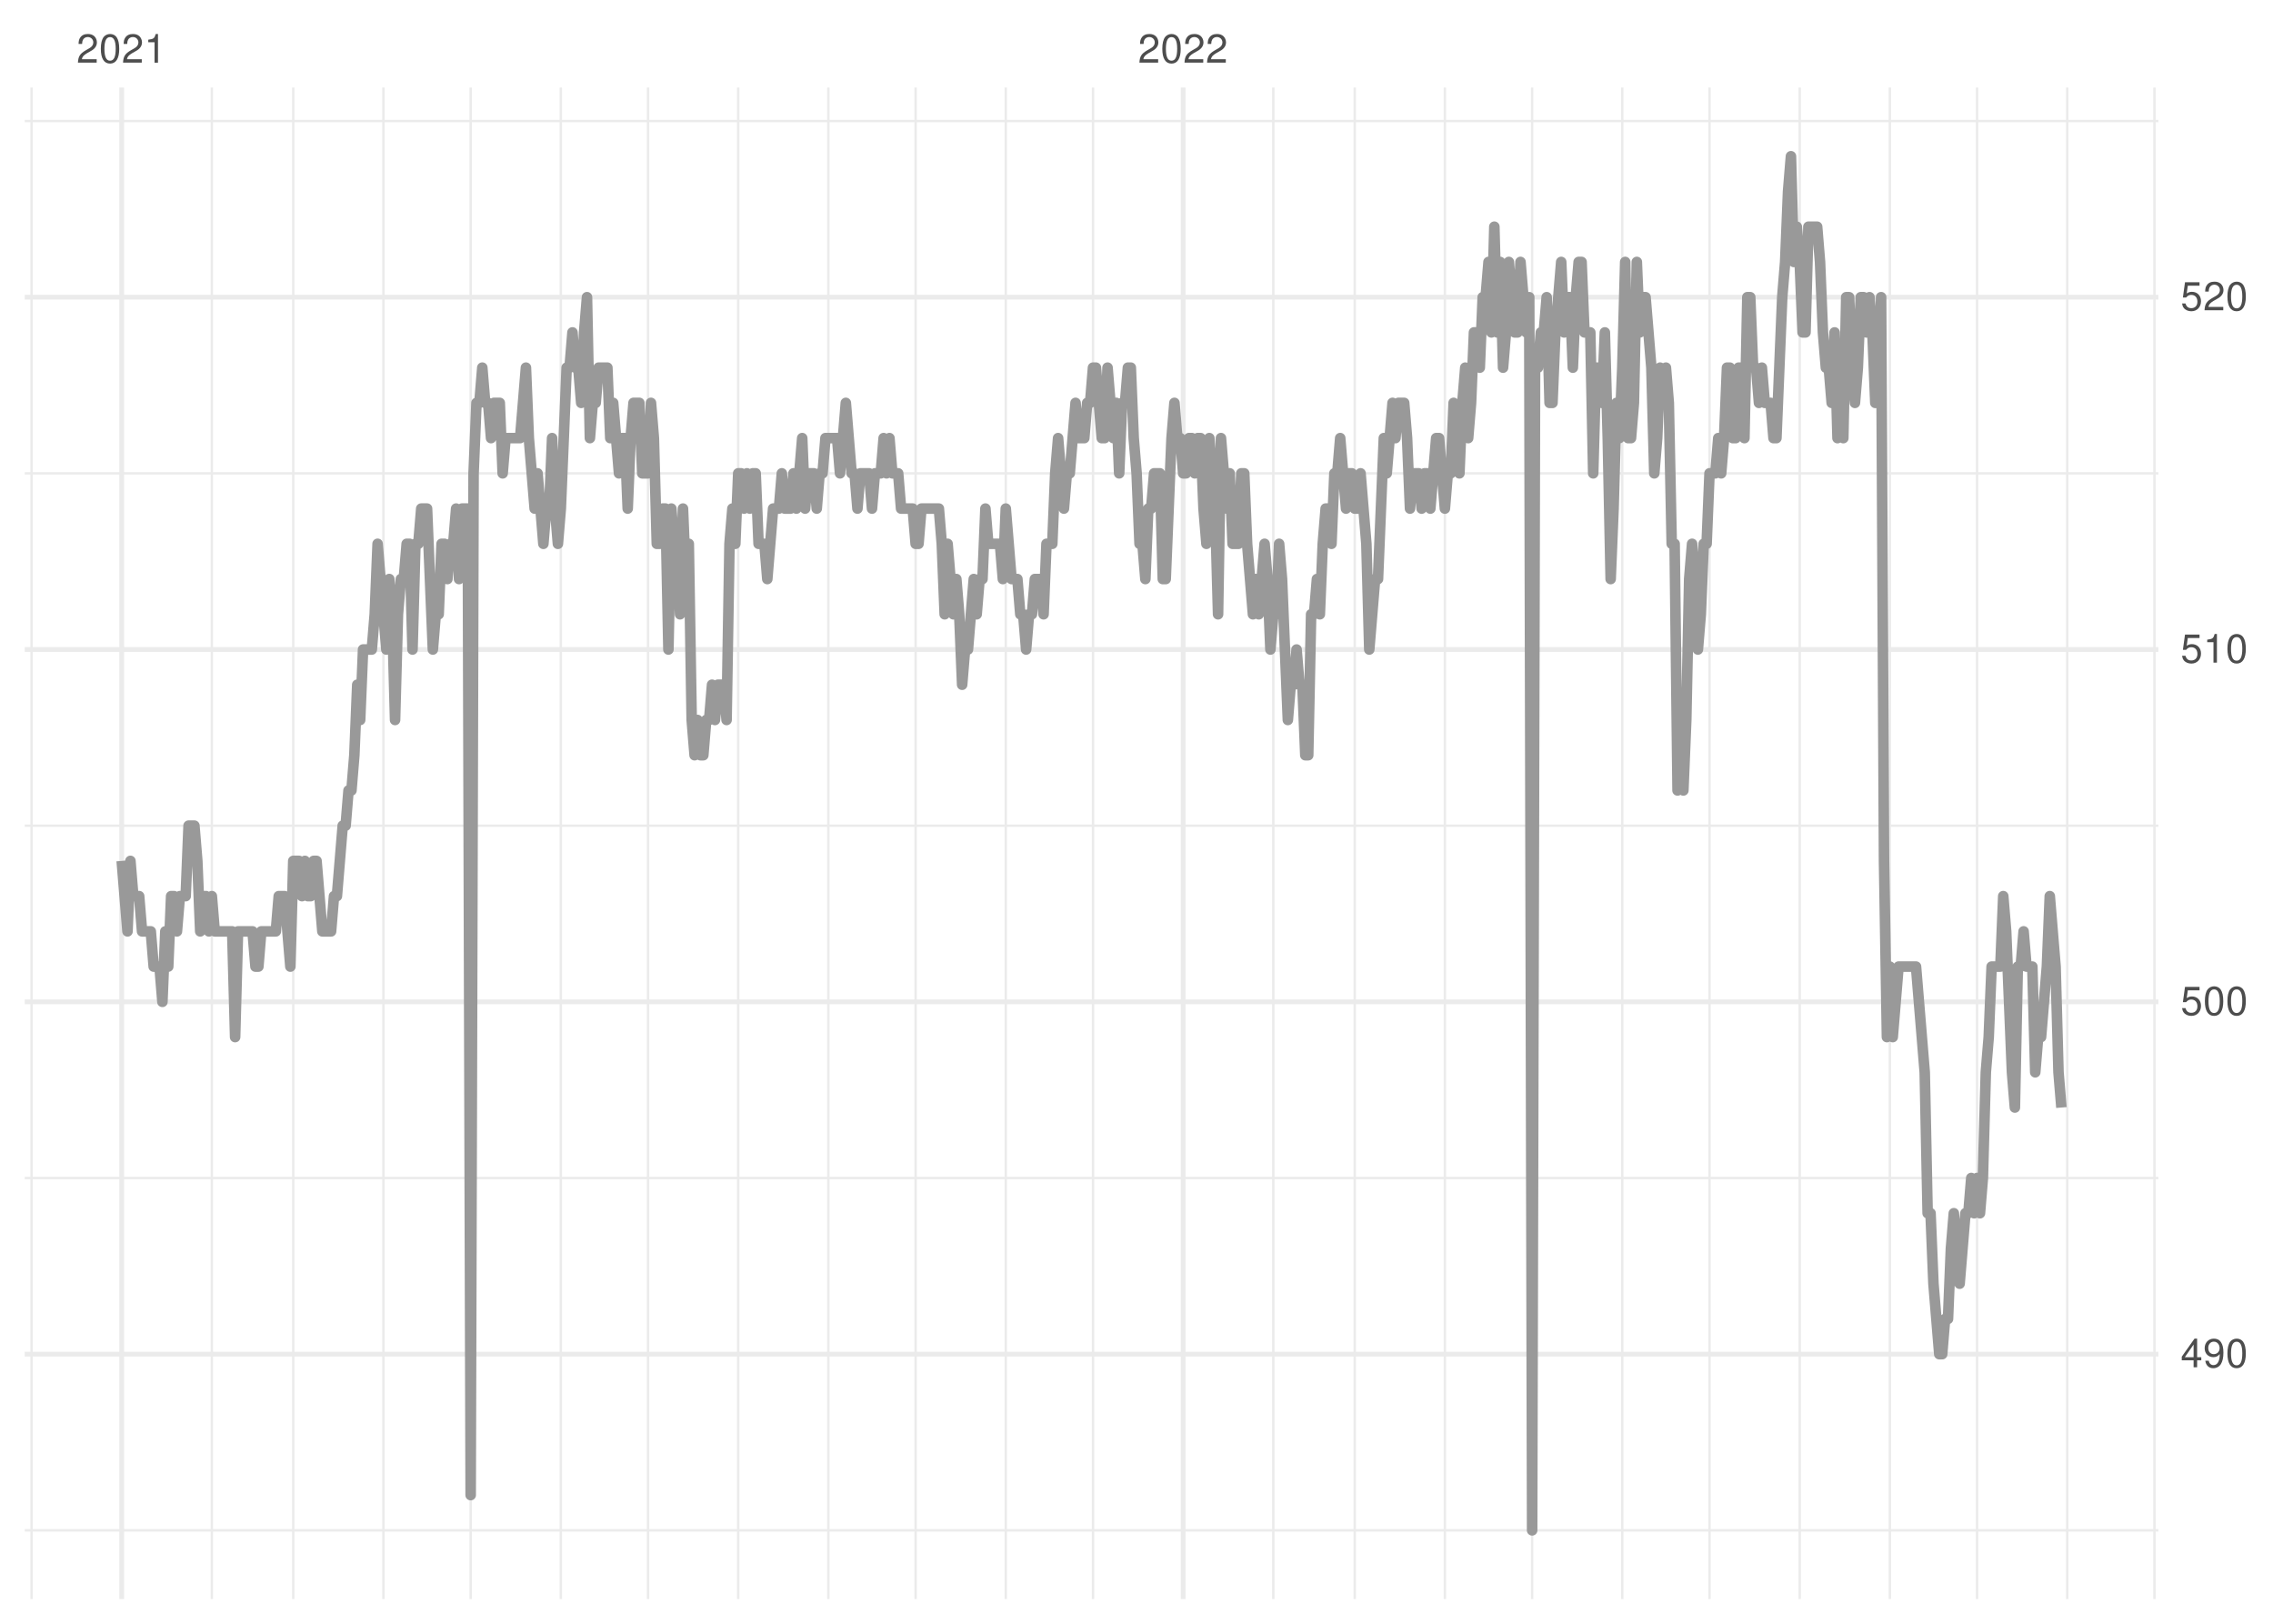
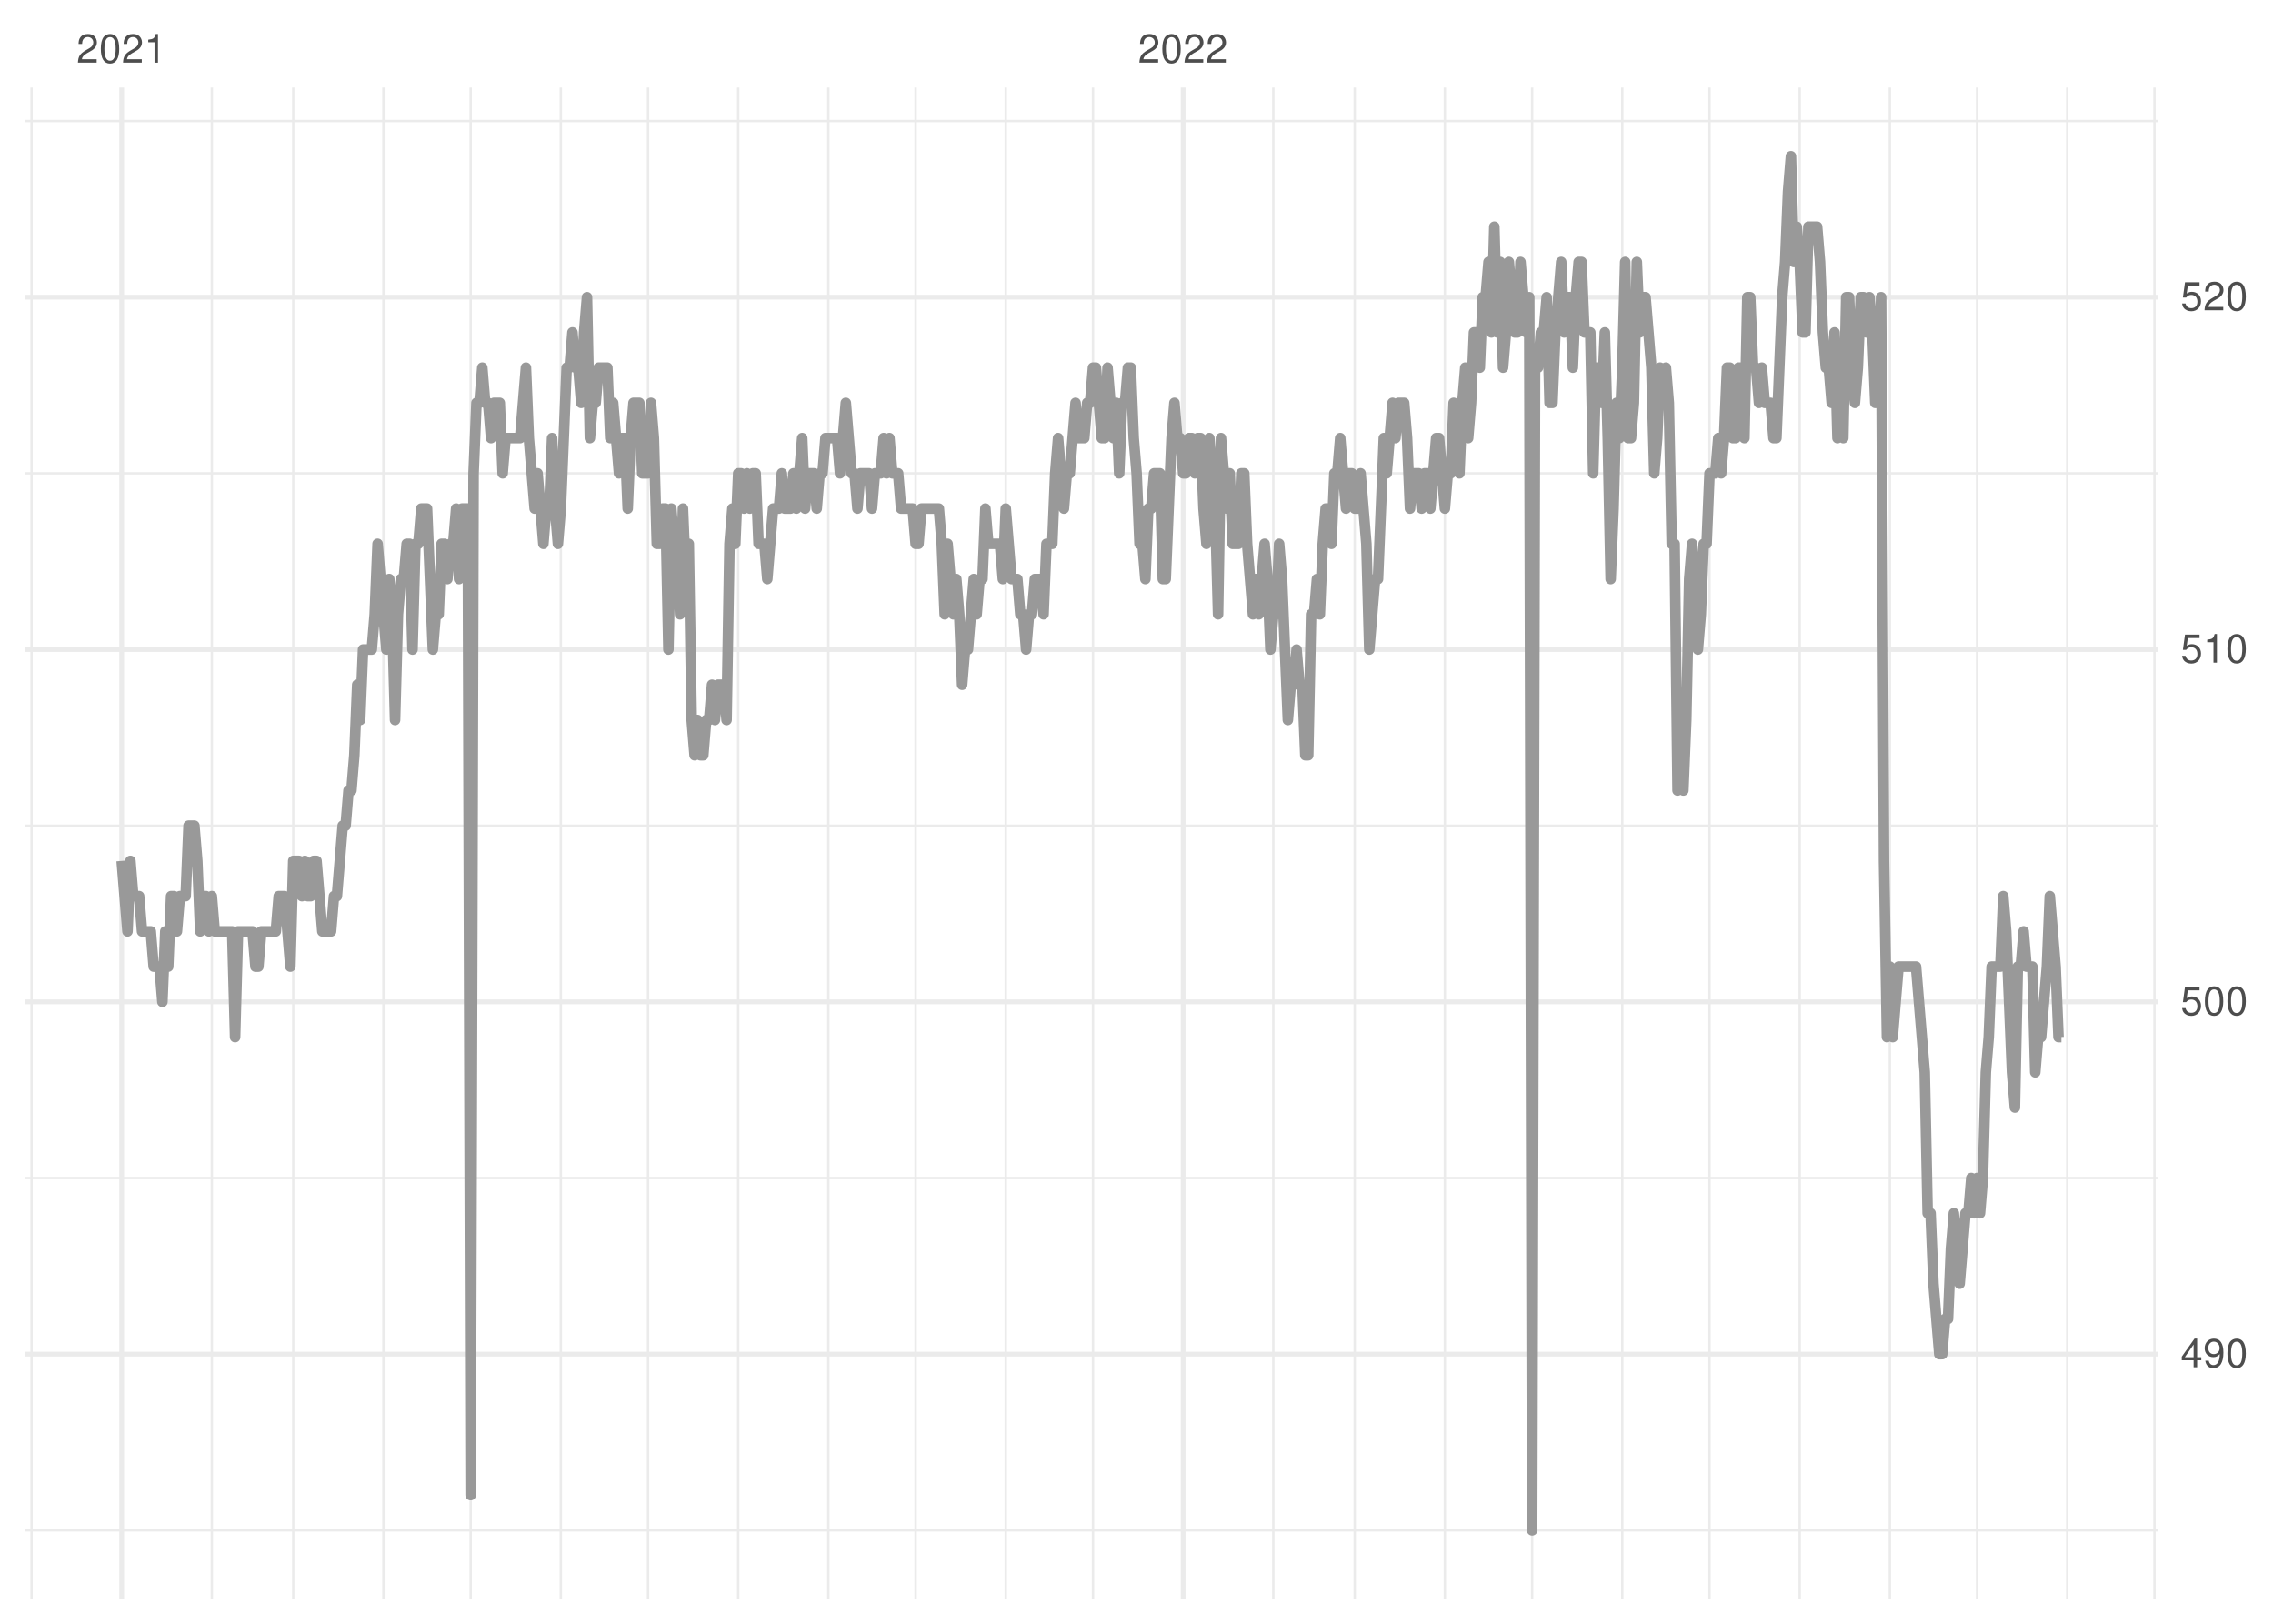
<svg xmlns="http://www.w3.org/2000/svg" xmlns:xlink="http://www.w3.org/1999/xlink" width="504pt" height="360pt" viewBox="0 0 504 360" version="1.1">
  <defs>
    <g>
      <symbol overflow="visible" id="glyph0-0">
        <path style="stroke:none;" d="" />
      </symbol>
      <symbol overflow="visible" id="glyph0-1">
        <path style="stroke:none;" d="M 4.453 -0.766 L 1.172 -0.766 C 1.25 -1.297 1.531 -1.625 2.297 -2.094 L 3.172 -2.594 C 4.047 -3.062 4.5 -3.719 4.5 -4.5 C 4.5 -5.031 4.281 -5.531 3.922 -5.875 C 3.547 -6.203 3.094 -6.359 2.5 -6.359 C 1.703 -6.359 1.125 -6.078 0.781 -5.531 C 0.547 -5.203 0.453 -4.797 0.438 -4.156 L 1.219 -4.156 C 1.234 -4.594 1.297 -4.844 1.406 -5.062 C 1.594 -5.438 2 -5.688 2.469 -5.688 C 3.172 -5.688 3.703 -5.172 3.703 -4.484 C 3.703 -3.969 3.406 -3.531 2.859 -3.219 L 2.047 -2.75 C 0.75 -2 0.375 -1.406 0.297 -0.016 L 4.453 -0.016 Z M 4.453 -0.766 " />
      </symbol>
      <symbol overflow="visible" id="glyph0-2">
        <path style="stroke:none;" d="M 2.422 -6.359 C 1.844 -6.359 1.312 -6.094 0.984 -5.672 C 0.578 -5.109 0.375 -4.25 0.375 -3.078 C 0.375 -0.938 1.078 0.203 2.422 0.203 C 3.734 0.203 4.453 -0.938 4.453 -3.031 C 4.453 -4.25 4.266 -5.078 3.859 -5.672 C 3.531 -6.109 3.016 -6.359 2.422 -6.359 Z M 2.422 -5.672 C 3.25 -5.672 3.672 -4.828 3.672 -3.094 C 3.672 -1.281 3.266 -0.438 2.406 -0.438 C 1.578 -0.438 1.172 -1.312 1.172 -3.062 C 1.172 -4.828 1.578 -5.672 2.422 -5.672 Z M 2.422 -5.672 " />
      </symbol>
      <symbol overflow="visible" id="glyph0-3">
        <path style="stroke:none;" d="M 2.281 -4.531 L 2.281 0 L 3.047 0 L 3.047 -6.359 L 2.547 -6.359 C 2.266 -5.391 2.094 -5.25 0.891 -5.094 L 0.891 -4.531 Z M 2.281 -4.531 " />
      </symbol>
      <symbol overflow="visible" id="glyph0-4">
        <path style="stroke:none;" d="M 2.875 -1.547 L 2.875 0 L 3.656 0 L 3.656 -1.547 L 4.578 -1.547 L 4.578 -2.234 L 3.656 -2.234 L 3.656 -6.359 L 3.078 -6.359 L 0.25 -2.359 L 0.25 -1.547 Z M 2.875 -2.234 L 0.922 -2.234 L 2.875 -5.047 Z M 2.875 -2.234 " />
      </symbol>
      <symbol overflow="visible" id="glyph0-5">
        <path style="stroke:none;" d="M 0.469 -1.453 C 0.609 -0.406 1.281 0.203 2.234 0.203 C 2.922 0.203 3.547 -0.125 3.922 -0.703 C 4.297 -1.328 4.484 -2.109 4.484 -3.25 C 4.484 -4.328 4.312 -5 3.953 -5.562 C 3.609 -6.094 3.062 -6.359 2.375 -6.359 C 1.188 -6.359 0.328 -5.469 0.328 -4.234 C 0.328 -3.062 1.125 -2.25 2.25 -2.25 C 2.844 -2.25 3.281 -2.453 3.672 -2.938 C 3.672 -1.359 3.172 -0.484 2.281 -0.484 C 1.734 -0.484 1.359 -0.828 1.234 -1.453 Z M 2.359 -5.688 C 3.094 -5.688 3.641 -5.078 3.641 -4.25 C 3.641 -3.469 3.109 -2.922 2.344 -2.922 C 1.594 -2.922 1.125 -3.453 1.125 -4.297 C 1.125 -5.109 1.641 -5.688 2.359 -5.688 Z M 2.359 -5.688 " />
      </symbol>
      <symbol overflow="visible" id="glyph0-6">
        <path style="stroke:none;" d="M 4.188 -6.234 L 0.969 -6.234 L 0.5 -2.844 L 1.219 -2.844 C 1.578 -3.266 1.875 -3.422 2.359 -3.422 C 3.203 -3.422 3.719 -2.844 3.719 -1.922 C 3.719 -1.031 3.203 -0.484 2.359 -0.484 C 1.688 -0.484 1.266 -0.828 1.078 -1.531 L 0.312 -1.531 C 0.406 -1.016 0.5 -0.781 0.688 -0.547 C 1.031 -0.078 1.672 0.203 2.375 0.203 C 3.641 0.203 4.516 -0.719 4.516 -2.031 C 4.516 -3.266 3.688 -4.109 2.5 -4.109 C 2.062 -4.109 1.703 -4 1.344 -3.734 L 1.594 -5.469 L 4.188 -5.469 Z M 4.188 -6.234 " />
      </symbol>
    </g>
    <clipPath id="clip1">
      <path d="M 5.48 339 L 478.59 339 L 478.59 340 L 5.48 340 Z M 5.48 339 " />
    </clipPath>
    <clipPath id="clip2">
      <path d="M 5.48 260 L 478.59 260 L 478.59 262 L 5.48 262 Z M 5.48 260 " />
    </clipPath>
    <clipPath id="clip3">
      <path d="M 5.48 182 L 478.59 182 L 478.59 184 L 5.48 184 Z M 5.48 182 " />
    </clipPath>
    <clipPath id="clip4">
      <path d="M 5.48 104 L 478.59 104 L 478.59 106 L 5.48 106 Z M 5.48 104 " />
    </clipPath>
    <clipPath id="clip5">
      <path d="M 5.48 26 L 478.59 26 L 478.59 28 L 5.48 28 Z M 5.48 26 " />
    </clipPath>
    <clipPath id="clip6">
      <path d="M 6 19.41 L 8 19.41 L 8 354.52 L 6 354.52 Z M 6 19.41 " />
    </clipPath>
    <clipPath id="clip7">
      <path d="M 46 19.41 L 48 19.41 L 48 354.52 L 46 354.52 Z M 46 19.41 " />
    </clipPath>
    <clipPath id="clip8">
      <path d="M 64 19.41 L 66 19.41 L 66 354.52 L 64 354.52 Z M 64 19.41 " />
    </clipPath>
    <clipPath id="clip9">
      <path d="M 84 19.41 L 86 19.41 L 86 354.52 L 84 354.52 Z M 84 19.41 " />
    </clipPath>
    <clipPath id="clip10">
      <path d="M 104 19.41 L 105 19.41 L 105 354.52 L 104 354.52 Z M 104 19.41 " />
    </clipPath>
    <clipPath id="clip11">
      <path d="M 124 19.41 L 125 19.41 L 125 354.52 L 124 354.52 Z M 124 19.41 " />
    </clipPath>
    <clipPath id="clip12">
      <path d="M 143 19.41 L 144 19.41 L 144 354.52 L 143 354.52 Z M 143 19.41 " />
    </clipPath>
    <clipPath id="clip13">
      <path d="M 163 19.41 L 164 19.41 L 164 354.52 L 163 354.52 Z M 163 19.41 " />
    </clipPath>
    <clipPath id="clip14">
      <path d="M 183 19.41 L 184 19.41 L 184 354.52 L 183 354.52 Z M 183 19.41 " />
    </clipPath>
    <clipPath id="clip15">
      <path d="M 202 19.41 L 204 19.41 L 204 354.52 L 202 354.52 Z M 202 19.41 " />
    </clipPath>
    <clipPath id="clip16">
      <path d="M 222 19.41 L 224 19.41 L 224 354.52 L 222 354.52 Z M 222 19.41 " />
    </clipPath>
    <clipPath id="clip17">
      <path d="M 242 19.41 L 243 19.41 L 243 354.52 L 242 354.52 Z M 242 19.41 " />
    </clipPath>
    <clipPath id="clip18">
      <path d="M 282 19.41 L 283 19.41 L 283 354.52 L 282 354.52 Z M 282 19.41 " />
    </clipPath>
    <clipPath id="clip19">
      <path d="M 300 19.41 L 301 19.41 L 301 354.52 L 300 354.52 Z M 300 19.41 " />
    </clipPath>
    <clipPath id="clip20">
      <path d="M 320 19.41 L 321 19.41 L 321 354.52 L 320 354.52 Z M 320 19.41 " />
    </clipPath>
    <clipPath id="clip21">
      <path d="M 339 19.41 L 340 19.41 L 340 354.52 L 339 354.52 Z M 339 19.41 " />
    </clipPath>
    <clipPath id="clip22">
      <path d="M 359 19.41 L 360 19.41 L 360 354.52 L 359 354.52 Z M 359 19.41 " />
    </clipPath>
    <clipPath id="clip23">
      <path d="M 378 19.41 L 380 19.41 L 380 354.52 L 378 354.52 Z M 378 19.41 " />
    </clipPath>
    <clipPath id="clip24">
      <path d="M 398 19.41 L 400 19.41 L 400 354.52 L 398 354.52 Z M 398 19.41 " />
    </clipPath>
    <clipPath id="clip25">
      <path d="M 418 19.41 L 420 19.41 L 420 354.52 L 418 354.52 Z M 418 19.41 " />
    </clipPath>
    <clipPath id="clip26">
      <path d="M 438 19.41 L 439 19.41 L 439 354.52 L 438 354.52 Z M 438 19.41 " />
    </clipPath>
    <clipPath id="clip27">
      <path d="M 458 19.41 L 459 19.41 L 459 354.52 L 458 354.52 Z M 458 19.41 " />
    </clipPath>
    <clipPath id="clip28">
      <path d="M 477 19.41 L 478 19.41 L 478 354.52 L 477 354.52 Z M 477 19.41 " />
    </clipPath>
    <clipPath id="clip29">
      <path d="M 5.48 299 L 478.59 299 L 478.59 301 L 5.48 301 Z M 5.48 299 " />
    </clipPath>
    <clipPath id="clip30">
      <path d="M 5.48 221 L 478.59 221 L 478.59 223 L 5.48 223 Z M 5.48 221 " />
    </clipPath>
    <clipPath id="clip31">
      <path d="M 5.48 143 L 478.59 143 L 478.59 145 L 5.48 145 Z M 5.48 143 " />
    </clipPath>
    <clipPath id="clip32">
      <path d="M 5.48 65 L 478.59 65 L 478.59 67 L 5.48 67 Z M 5.48 65 " />
    </clipPath>
    <clipPath id="clip33">
      <path d="M 26 19.41 L 28 19.41 L 28 354.52 L 26 354.52 Z M 26 19.41 " />
    </clipPath>
    <clipPath id="clip34">
      <path d="M 261 19.41 L 263 19.41 L 263 354.52 L 261 354.52 Z M 261 19.41 " />
    </clipPath>
  </defs>
  <g id="surface11">
    <rect x="0" y="0" width="504" height="360" style="fill:rgb(100%,100%,100%);fill-opacity:1;stroke:none;" />
    <g clip-path="url(#clip1)" clip-rule="nonzero">
      <path style="fill:none;stroke-width:0.533;stroke-linecap:butt;stroke-linejoin:round;stroke:rgb(92.157%,92.157%,92.157%);stroke-opacity:1;stroke-miterlimit:10;" d="M 5.48 339.289 L 478.59 339.289 " />
    </g>
    <g clip-path="url(#clip2)" clip-rule="nonzero">
      <path style="fill:none;stroke-width:0.533;stroke-linecap:butt;stroke-linejoin:round;stroke:rgb(92.157%,92.157%,92.157%);stroke-opacity:1;stroke-miterlimit:10;" d="M 5.48 261.176 L 478.59 261.176 " />
    </g>
    <g clip-path="url(#clip3)" clip-rule="nonzero">
      <path style="fill:none;stroke-width:0.533;stroke-linecap:butt;stroke-linejoin:round;stroke:rgb(92.157%,92.157%,92.157%);stroke-opacity:1;stroke-miterlimit:10;" d="M 5.48 183.059 L 478.59 183.059 " />
    </g>
    <g clip-path="url(#clip4)" clip-rule="nonzero">
      <path style="fill:none;stroke-width:0.533;stroke-linecap:butt;stroke-linejoin:round;stroke:rgb(92.157%,92.157%,92.157%);stroke-opacity:1;stroke-miterlimit:10;" d="M 5.48 104.945 L 478.59 104.945 " />
    </g>
    <g clip-path="url(#clip5)" clip-rule="nonzero">
      <path style="fill:none;stroke-width:0.533;stroke-linecap:butt;stroke-linejoin:round;stroke:rgb(92.157%,92.157%,92.157%);stroke-opacity:1;stroke-miterlimit:10;" d="M 5.48 26.832 L 478.59 26.832 " />
    </g>
    <g clip-path="url(#clip6)" clip-rule="nonzero">
      <path style="fill:none;stroke-width:0.533;stroke-linecap:butt;stroke-linejoin:round;stroke:rgb(92.157%,92.157%,92.157%);stroke-opacity:1;stroke-miterlimit:10;" d="M 6.996 354.52 L 6.996 19.41 " />
    </g>
    <g clip-path="url(#clip7)" clip-rule="nonzero">
      <path style="fill:none;stroke-width:0.533;stroke-linecap:butt;stroke-linejoin:round;stroke:rgb(92.157%,92.157%,92.157%);stroke-opacity:1;stroke-miterlimit:10;" d="M 46.973 354.52 L 46.973 19.41 " />
    </g>
    <g clip-path="url(#clip8)" clip-rule="nonzero">
      <path style="fill:none;stroke-width:0.533;stroke-linecap:butt;stroke-linejoin:round;stroke:rgb(92.157%,92.157%,92.157%);stroke-opacity:1;stroke-miterlimit:10;" d="M 65.027 354.52 L 65.027 19.41 " />
    </g>
    <g clip-path="url(#clip9)" clip-rule="nonzero">
      <path style="fill:none;stroke-width:0.533;stroke-linecap:butt;stroke-linejoin:round;stroke:rgb(92.157%,92.157%,92.157%);stroke-opacity:1;stroke-miterlimit:10;" d="M 85.02 354.52 L 85.02 19.41 " />
    </g>
    <g clip-path="url(#clip10)" clip-rule="nonzero">
      <path style="fill:none;stroke-width:0.533;stroke-linecap:butt;stroke-linejoin:round;stroke:rgb(92.157%,92.157%,92.157%);stroke-opacity:1;stroke-miterlimit:10;" d="M 104.363 354.52 L 104.363 19.41 " />
    </g>
    <g clip-path="url(#clip11)" clip-rule="nonzero">
      <path style="fill:none;stroke-width:0.533;stroke-linecap:butt;stroke-linejoin:round;stroke:rgb(92.157%,92.157%,92.157%);stroke-opacity:1;stroke-miterlimit:10;" d="M 124.352 354.52 L 124.352 19.41 " />
    </g>
    <g clip-path="url(#clip12)" clip-rule="nonzero">
      <path style="fill:none;stroke-width:0.533;stroke-linecap:butt;stroke-linejoin:round;stroke:rgb(92.157%,92.157%,92.157%);stroke-opacity:1;stroke-miterlimit:10;" d="M 143.699 354.52 L 143.699 19.41 " />
    </g>
    <g clip-path="url(#clip13)" clip-rule="nonzero">
      <path style="fill:none;stroke-width:0.533;stroke-linecap:butt;stroke-linejoin:round;stroke:rgb(92.157%,92.157%,92.157%);stroke-opacity:1;stroke-miterlimit:10;" d="M 163.688 354.52 L 163.688 19.41 " />
    </g>
    <g clip-path="url(#clip14)" clip-rule="nonzero">
      <path style="fill:none;stroke-width:0.533;stroke-linecap:butt;stroke-linejoin:round;stroke:rgb(92.157%,92.157%,92.157%);stroke-opacity:1;stroke-miterlimit:10;" d="M 183.676 354.52 L 183.676 19.41 " />
    </g>
    <g clip-path="url(#clip15)" clip-rule="nonzero">
      <path style="fill:none;stroke-width:0.533;stroke-linecap:butt;stroke-linejoin:round;stroke:rgb(92.157%,92.157%,92.157%);stroke-opacity:1;stroke-miterlimit:10;" d="M 203.023 354.52 L 203.023 19.41 " />
    </g>
    <g clip-path="url(#clip16)" clip-rule="nonzero">
      <path style="fill:none;stroke-width:0.533;stroke-linecap:butt;stroke-linejoin:round;stroke:rgb(92.157%,92.157%,92.157%);stroke-opacity:1;stroke-miterlimit:10;" d="M 223.012 354.52 L 223.012 19.41 " />
    </g>
    <g clip-path="url(#clip17)" clip-rule="nonzero">
      <path style="fill:none;stroke-width:0.533;stroke-linecap:butt;stroke-linejoin:round;stroke:rgb(92.157%,92.157%,92.157%);stroke-opacity:1;stroke-miterlimit:10;" d="M 242.355 354.52 L 242.355 19.41 " />
    </g>
    <g clip-path="url(#clip18)" clip-rule="nonzero">
      <path style="fill:none;stroke-width:0.533;stroke-linecap:butt;stroke-linejoin:round;stroke:rgb(92.157%,92.157%,92.157%);stroke-opacity:1;stroke-miterlimit:10;" d="M 282.336 354.52 L 282.336 19.41 " />
    </g>
    <g clip-path="url(#clip19)" clip-rule="nonzero">
      <path style="fill:none;stroke-width:0.533;stroke-linecap:butt;stroke-linejoin:round;stroke:rgb(92.157%,92.157%,92.157%);stroke-opacity:1;stroke-miterlimit:10;" d="M 300.391 354.52 L 300.391 19.41 " />
    </g>
    <g clip-path="url(#clip20)" clip-rule="nonzero">
      <path style="fill:none;stroke-width:0.533;stroke-linecap:butt;stroke-linejoin:round;stroke:rgb(92.157%,92.157%,92.157%);stroke-opacity:1;stroke-miterlimit:10;" d="M 320.379 354.52 L 320.379 19.41 " />
    </g>
    <g clip-path="url(#clip21)" clip-rule="nonzero">
      <path style="fill:none;stroke-width:0.533;stroke-linecap:butt;stroke-linejoin:round;stroke:rgb(92.157%,92.157%,92.157%);stroke-opacity:1;stroke-miterlimit:10;" d="M 339.727 354.52 L 339.727 19.41 " />
    </g>
    <g clip-path="url(#clip22)" clip-rule="nonzero">
      <path style="fill:none;stroke-width:0.533;stroke-linecap:butt;stroke-linejoin:round;stroke:rgb(92.157%,92.157%,92.157%);stroke-opacity:1;stroke-miterlimit:10;" d="M 359.715 354.52 L 359.715 19.41 " />
    </g>
    <g clip-path="url(#clip23)" clip-rule="nonzero">
      <path style="fill:none;stroke-width:0.533;stroke-linecap:butt;stroke-linejoin:round;stroke:rgb(92.157%,92.157%,92.157%);stroke-opacity:1;stroke-miterlimit:10;" d="M 379.059 354.52 L 379.059 19.41 " />
    </g>
    <g clip-path="url(#clip24)" clip-rule="nonzero">
      <path style="fill:none;stroke-width:0.533;stroke-linecap:butt;stroke-linejoin:round;stroke:rgb(92.157%,92.157%,92.157%);stroke-opacity:1;stroke-miterlimit:10;" d="M 399.051 354.52 L 399.051 19.41 " />
    </g>
    <g clip-path="url(#clip25)" clip-rule="nonzero">
      <path style="fill:none;stroke-width:0.533;stroke-linecap:butt;stroke-linejoin:round;stroke:rgb(92.157%,92.157%,92.157%);stroke-opacity:1;stroke-miterlimit:10;" d="M 419.039 354.52 L 419.039 19.41 " />
    </g>
    <g clip-path="url(#clip26)" clip-rule="nonzero">
      <path style="fill:none;stroke-width:0.533;stroke-linecap:butt;stroke-linejoin:round;stroke:rgb(92.157%,92.157%,92.157%);stroke-opacity:1;stroke-miterlimit:10;" d="M 438.383 354.52 L 438.383 19.41 " />
    </g>
    <g clip-path="url(#clip27)" clip-rule="nonzero">
      <path style="fill:none;stroke-width:0.533;stroke-linecap:butt;stroke-linejoin:round;stroke:rgb(92.157%,92.157%,92.157%);stroke-opacity:1;stroke-miterlimit:10;" d="M 458.375 354.52 L 458.375 19.41 " />
    </g>
    <g clip-path="url(#clip28)" clip-rule="nonzero">
      <path style="fill:none;stroke-width:0.533;stroke-linecap:butt;stroke-linejoin:round;stroke:rgb(92.157%,92.157%,92.157%);stroke-opacity:1;stroke-miterlimit:10;" d="M 477.719 354.52 L 477.719 19.41 " />
    </g>
    <g clip-path="url(#clip29)" clip-rule="nonzero">
      <path style="fill:none;stroke-width:1.067;stroke-linecap:butt;stroke-linejoin:round;stroke:rgb(92.157%,92.157%,92.157%);stroke-opacity:1;stroke-miterlimit:10;" d="M 5.48 300.23 L 478.59 300.23 " />
    </g>
    <g clip-path="url(#clip30)" clip-rule="nonzero">
      <path style="fill:none;stroke-width:1.067;stroke-linecap:butt;stroke-linejoin:round;stroke:rgb(92.157%,92.157%,92.157%);stroke-opacity:1;stroke-miterlimit:10;" d="M 5.48 222.117 L 478.59 222.117 " />
    </g>
    <g clip-path="url(#clip31)" clip-rule="nonzero">
      <path style="fill:none;stroke-width:1.067;stroke-linecap:butt;stroke-linejoin:round;stroke:rgb(92.157%,92.157%,92.157%);stroke-opacity:1;stroke-miterlimit:10;" d="M 5.48 144.004 L 478.59 144.004 " />
    </g>
    <g clip-path="url(#clip32)" clip-rule="nonzero">
      <path style="fill:none;stroke-width:1.067;stroke-linecap:butt;stroke-linejoin:round;stroke:rgb(92.157%,92.157%,92.157%);stroke-opacity:1;stroke-miterlimit:10;" d="M 5.48 65.891 L 478.59 65.891 " />
    </g>
    <g clip-path="url(#clip33)" clip-rule="nonzero">
      <path style="fill:none;stroke-width:1.067;stroke-linecap:butt;stroke-linejoin:round;stroke:rgb(92.157%,92.157%,92.157%);stroke-opacity:1;stroke-miterlimit:10;" d="M 26.984 354.52 L 26.984 19.41 " />
    </g>
    <g clip-path="url(#clip34)" clip-rule="nonzero">
      <path style="fill:none;stroke-width:1.067;stroke-linecap:butt;stroke-linejoin:round;stroke:rgb(92.157%,92.157%,92.157%);stroke-opacity:1;stroke-miterlimit:10;" d="M 262.348 354.52 L 262.348 19.41 " />
    </g>
-     <path style="fill:none;stroke-width:2.347;stroke-linecap:butt;stroke-linejoin:round;stroke:rgb(60%,60%,60%);stroke-opacity:1;stroke-miterlimit:10;" d="M 26.984 190.871 L 28.273 206.496 L 28.918 190.871 L 29.562 198.684 L 30.852 198.684 L 31.5 206.496 L 33.434 206.496 L 34.078 214.305 L 35.367 214.305 L 36.012 222.117 L 36.656 206.496 L 37.301 214.305 L 37.945 198.684 L 38.59 198.684 L 39.234 206.496 L 39.883 198.684 L 41.172 198.684 L 41.816 183.059 L 43.105 183.059 L 43.75 190.871 L 44.395 206.496 L 45.039 198.684 L 45.684 198.684 L 46.328 206.496 L 46.973 198.684 L 47.617 206.496 L 51.488 206.496 L 52.133 229.93 L 52.777 206.496 L 56 206.496 L 56.645 214.305 L 57.293 214.305 L 57.938 206.496 L 61.16 206.496 L 61.805 198.684 L 63.094 198.684 L 63.738 206.496 L 64.383 214.305 L 65.027 190.871 L 66.32 190.871 L 66.965 198.684 L 67.609 190.871 L 68.254 198.684 L 68.898 198.684 L 69.543 190.871 L 70.188 190.871 L 71.477 206.496 L 73.41 206.496 L 74.059 198.684 L 74.703 198.684 L 75.992 183.059 L 76.637 183.059 L 77.281 175.25 L 77.926 175.25 L 78.57 167.438 L 79.215 151.812 L 79.859 159.625 L 80.504 144.004 L 82.441 144.004 L 83.086 136.191 L 83.73 120.57 L 84.375 128.379 L 85.664 144.004 L 86.309 128.379 L 86.953 136.191 L 87.598 159.625 L 88.242 136.191 L 88.887 128.379 L 89.531 128.379 L 90.176 120.57 L 90.824 120.57 L 91.469 144.004 L 92.113 120.57 L 92.758 120.57 L 93.402 112.758 L 94.691 112.758 L 95.336 128.379 L 95.98 144.004 L 96.625 136.191 L 97.27 136.191 L 97.914 120.57 L 98.559 120.57 L 99.203 128.379 L 99.852 120.57 L 100.496 120.57 L 101.141 112.758 L 101.785 128.379 L 102.43 112.758 L 103.719 112.758 L 104.363 331.477 L 105.008 104.945 L 105.652 89.324 L 106.297 89.324 L 106.941 81.512 L 107.586 89.324 L 108.234 89.324 L 108.879 97.133 L 109.523 89.324 L 110.812 89.324 L 111.457 104.945 L 112.102 97.133 L 115.324 97.133 L 115.969 89.324 L 116.617 81.512 L 117.262 97.133 L 118.551 112.758 L 119.195 104.945 L 120.484 120.57 L 121.129 112.758 L 121.773 112.758 L 122.418 97.133 L 123.062 112.758 L 123.707 120.57 L 124.352 112.758 L 125 97.133 L 125.645 81.512 L 126.289 81.512 L 126.934 73.699 L 127.578 81.512 L 128.223 81.512 L 128.867 89.324 L 129.512 73.699 L 130.156 65.891 L 130.801 97.133 L 131.445 89.324 L 132.09 89.324 L 132.734 81.512 L 134.672 81.512 L 135.316 97.133 L 135.961 89.324 L 136.605 97.133 L 137.25 104.945 L 137.895 97.133 L 138.539 97.133 L 139.184 112.758 L 139.828 97.133 L 140.473 89.324 L 141.762 89.324 L 142.41 104.945 L 143.699 104.945 L 144.344 89.324 L 144.988 97.133 L 145.633 120.57 L 146.277 120.57 L 146.922 112.758 L 147.566 112.758 L 148.211 144.004 L 148.855 112.758 L 149.5 120.57 L 150.145 120.57 L 150.793 136.191 L 151.438 112.758 L 152.082 128.379 L 152.727 120.57 L 153.371 159.625 L 154.016 167.438 L 154.66 159.625 L 155.305 167.438 L 155.949 167.438 L 156.594 159.625 L 157.238 159.625 L 157.883 151.812 L 158.527 159.625 L 159.176 151.812 L 160.465 151.812 L 161.109 159.625 L 161.754 120.57 L 162.398 112.758 L 163.043 120.57 L 163.688 104.945 L 164.332 104.945 L 164.977 112.758 L 165.621 104.945 L 166.266 112.758 L 166.91 104.945 L 167.559 104.945 L 168.203 120.57 L 169.492 120.57 L 170.137 128.379 L 170.781 120.57 L 171.426 112.758 L 172.715 112.758 L 173.359 104.945 L 174.004 112.758 L 175.293 112.758 L 175.941 104.945 L 176.586 112.758 L 177.875 97.133 L 178.52 112.758 L 179.164 104.945 L 180.453 104.945 L 181.098 112.758 L 181.742 104.945 L 182.387 104.945 L 183.031 97.133 L 185.613 97.133 L 186.258 104.945 L 186.902 97.133 L 187.547 89.324 L 188.191 97.133 L 188.836 104.945 L 189.48 104.945 L 190.125 112.758 L 190.77 104.945 L 192.703 104.945 L 193.352 112.758 L 193.996 104.945 L 195.285 104.945 L 195.93 97.133 L 196.574 104.945 L 197.219 97.133 L 197.863 104.945 L 199.152 104.945 L 199.797 112.758 L 202.379 112.758 L 203.023 120.57 L 203.668 120.57 L 204.312 112.758 L 208.18 112.758 L 208.824 120.57 L 209.469 136.191 L 210.117 120.57 L 210.762 128.379 L 211.406 136.191 L 212.051 128.379 L 212.695 136.191 L 213.34 151.812 L 213.984 144.004 L 214.629 144.004 L 215.918 128.379 L 216.562 136.191 L 217.207 128.379 L 217.852 128.379 L 218.5 112.758 L 219.145 120.57 L 221.723 120.57 L 222.367 128.379 L 223.012 112.758 L 223.656 120.57 L 224.301 128.379 L 225.59 128.379 L 226.234 136.191 L 226.879 136.191 L 227.527 144.004 L 228.172 136.191 L 228.816 136.191 L 229.461 128.379 L 230.75 128.379 L 231.395 136.191 L 232.039 120.57 L 233.328 120.57 L 233.973 104.945 L 234.617 97.133 L 235.262 104.945 L 235.91 112.758 L 236.555 104.945 L 237.199 104.945 L 237.844 97.133 L 238.488 89.324 L 239.133 97.133 L 240.422 97.133 L 241.066 89.324 L 241.711 89.324 L 242.355 81.512 L 243 81.512 L 243.645 89.324 L 244.293 97.133 L 244.938 97.133 L 245.582 81.512 L 246.227 89.324 L 246.871 97.133 L 247.516 89.324 L 248.16 104.945 L 248.805 89.324 L 249.449 89.324 L 250.094 81.512 L 250.738 81.512 L 251.383 97.133 L 252.027 104.945 L 252.676 120.57 L 253.32 120.57 L 253.965 128.379 L 254.609 112.758 L 255.254 112.758 L 255.898 104.945 L 257.188 104.945 L 257.832 128.379 L 258.477 128.379 L 259.121 112.758 L 259.766 97.133 L 260.41 89.324 L 261.059 97.133 L 261.703 97.133 L 262.348 104.945 L 262.992 104.945 L 263.637 97.133 L 264.281 97.133 L 264.926 104.945 L 265.57 97.133 L 266.215 97.133 L 266.859 112.758 L 267.504 120.57 L 268.148 97.133 L 269.438 112.758 L 270.086 136.191 L 270.73 97.133 L 272.02 112.758 L 272.664 104.945 L 273.309 120.57 L 274.598 120.57 L 275.242 104.945 L 275.887 104.945 L 276.531 120.57 L 277.176 128.379 L 277.82 136.191 L 278.469 128.379 L 279.113 136.191 L 279.758 128.379 L 280.402 120.57 L 281.047 128.379 L 281.691 144.004 L 282.336 136.191 L 282.98 136.191 L 283.625 120.57 L 284.27 128.379 L 284.914 144.004 L 285.559 159.625 L 286.203 151.812 L 286.852 151.812 L 287.496 144.004 L 288.141 151.812 L 288.785 151.812 L 289.43 167.438 L 290.074 167.438 L 290.719 136.191 L 291.363 136.191 L 292.008 128.379 L 292.652 136.191 L 293.297 120.57 L 293.941 112.758 L 294.586 112.758 L 295.234 120.57 L 295.879 104.945 L 296.523 104.945 L 297.168 97.133 L 298.457 112.758 L 299.102 104.945 L 299.746 104.945 L 300.391 112.758 L 301.035 112.758 L 301.68 104.945 L 302.969 120.57 L 303.613 144.004 L 304.262 136.191 L 304.906 128.379 L 305.551 128.379 L 306.195 112.758 L 306.84 97.133 L 307.484 104.945 L 308.129 97.133 L 308.773 89.324 L 309.418 97.133 L 310.062 89.324 L 311.352 89.324 L 311.996 97.133 L 312.645 112.758 L 313.289 104.945 L 314.578 104.945 L 315.223 112.758 L 315.867 104.945 L 316.512 104.945 L 317.156 112.758 L 318.445 97.133 L 319.09 97.133 L 320.379 112.758 L 321.027 104.945 L 321.672 104.945 L 322.316 89.324 L 322.961 97.133 L 323.605 104.945 L 324.25 89.324 L 324.895 81.512 L 325.539 97.133 L 326.184 89.324 L 326.828 73.699 L 327.473 73.699 L 328.117 81.512 L 328.762 65.891 L 329.41 65.891 L 330.055 58.078 L 330.699 73.699 L 331.344 50.266 L 331.988 73.699 L 332.633 58.078 L 333.277 81.512 L 333.922 73.699 L 334.566 58.078 L 335.211 65.891 L 335.855 73.699 L 336.5 73.699 L 337.145 58.078 L 337.793 65.891 L 338.438 73.699 L 339.082 65.891 L 339.727 339.289 L 340.371 81.512 L 341.016 81.512 L 341.66 73.699 L 342.305 73.699 L 342.949 65.891 L 343.594 89.324 L 344.238 89.324 L 344.883 73.699 L 345.527 65.891 L 346.172 58.078 L 346.82 73.699 L 347.465 65.891 L 348.109 65.891 L 348.754 81.512 L 349.398 65.891 L 350.043 58.078 L 350.688 58.078 L 351.332 73.699 L 352.621 73.699 L 353.266 104.945 L 353.91 81.512 L 354.555 81.512 L 355.203 89.324 L 355.848 73.699 L 356.492 97.133 L 357.137 128.379 L 357.781 112.758 L 358.426 89.324 L 359.07 97.133 L 359.715 81.512 L 360.359 58.078 L 361.004 97.133 L 361.648 97.133 L 362.293 89.324 L 362.938 58.078 L 363.586 73.699 L 364.23 65.891 L 364.875 65.891 L 365.52 73.699 L 366.164 81.512 L 366.809 104.945 L 367.453 97.133 L 368.098 81.512 L 368.742 89.324 L 369.387 81.512 L 370.031 89.324 L 370.676 120.57 L 371.32 120.57 L 371.969 175.25 L 372.613 159.625 L 373.258 175.25 L 373.902 159.625 L 374.547 128.379 L 375.191 120.57 L 375.836 128.379 L 376.48 144.004 L 377.125 136.191 L 377.77 120.57 L 378.414 120.57 L 379.059 104.945 L 380.352 104.945 L 380.996 97.133 L 381.641 104.945 L 382.285 97.133 L 382.93 81.512 L 383.574 81.512 L 384.219 97.133 L 384.863 97.133 L 385.508 81.512 L 386.152 81.512 L 386.797 97.133 L 387.441 65.891 L 388.086 65.891 L 388.73 81.512 L 389.379 81.512 L 390.023 89.324 L 390.668 81.512 L 391.312 89.324 L 392.602 89.324 L 393.246 97.133 L 393.891 97.133 L 395.18 65.891 L 395.824 58.078 L 396.469 42.453 L 397.113 34.645 L 397.762 58.078 L 398.406 50.266 L 399.051 58.078 L 399.695 73.699 L 400.34 73.699 L 400.984 50.266 L 402.918 50.266 L 403.562 58.078 L 404.207 73.699 L 404.852 81.512 L 405.496 81.512 L 406.145 89.324 L 406.789 73.699 L 407.434 97.133 L 408.078 89.324 L 408.723 97.133 L 409.367 65.891 L 410.012 65.891 L 410.656 81.512 L 411.301 89.324 L 411.945 81.512 L 412.59 65.891 L 413.234 65.891 L 413.879 73.699 L 414.527 65.891 L 415.172 73.699 L 415.816 89.324 L 416.461 89.324 L 417.105 65.891 L 417.75 190.871 L 418.395 229.93 L 419.039 214.305 L 419.684 229.93 L 420.973 214.305 L 424.844 214.305 L 426.133 229.93 L 426.777 237.738 L 427.422 268.984 L 428.066 268.984 L 428.711 284.609 L 429.355 292.418 L 430 300.23 L 430.645 300.23 L 431.289 292.418 L 431.938 292.418 L 432.582 276.797 L 433.227 268.984 L 434.516 284.609 L 435.805 268.984 L 436.449 268.984 L 437.094 261.176 L 437.738 268.984 L 438.383 261.176 L 439.027 268.984 L 439.672 261.176 L 440.32 237.738 L 440.965 229.93 L 441.609 214.305 L 443.543 214.305 L 444.188 198.684 L 444.832 206.496 L 446.121 237.738 L 446.766 245.551 L 447.41 214.305 L 448.055 214.305 L 448.703 206.496 L 449.348 214.305 L 450.637 214.305 L 451.281 237.738 L 451.926 229.93 L 452.57 229.93 L 453.859 214.305 L 454.504 198.684 L 455.148 206.496 L 455.793 214.305 L 456.438 237.738 L 457.086 245.551 " />
+     <path style="fill:none;stroke-width:2.347;stroke-linecap:butt;stroke-linejoin:round;stroke:rgb(60%,60%,60%);stroke-opacity:1;stroke-miterlimit:10;" d="M 26.984 190.871 L 28.273 206.496 L 28.918 190.871 L 29.562 198.684 L 30.852 198.684 L 31.5 206.496 L 33.434 206.496 L 34.078 214.305 L 35.367 214.305 L 36.012 222.117 L 36.656 206.496 L 37.301 214.305 L 37.945 198.684 L 38.59 198.684 L 39.234 206.496 L 39.883 198.684 L 41.172 198.684 L 41.816 183.059 L 43.105 183.059 L 43.75 190.871 L 44.395 206.496 L 45.039 198.684 L 45.684 198.684 L 46.328 206.496 L 46.973 198.684 L 47.617 206.496 L 51.488 206.496 L 52.133 229.93 L 52.777 206.496 L 56 206.496 L 56.645 214.305 L 57.293 214.305 L 57.938 206.496 L 61.16 206.496 L 61.805 198.684 L 63.094 198.684 L 63.738 206.496 L 64.383 214.305 L 65.027 190.871 L 66.32 190.871 L 66.965 198.684 L 67.609 190.871 L 68.254 198.684 L 68.898 198.684 L 69.543 190.871 L 70.188 190.871 L 71.477 206.496 L 73.41 206.496 L 74.059 198.684 L 74.703 198.684 L 75.992 183.059 L 76.637 183.059 L 77.281 175.25 L 77.926 175.25 L 78.57 167.438 L 79.215 151.812 L 79.859 159.625 L 80.504 144.004 L 82.441 144.004 L 83.086 136.191 L 83.73 120.57 L 84.375 128.379 L 85.664 144.004 L 86.309 128.379 L 86.953 136.191 L 87.598 159.625 L 88.242 136.191 L 88.887 128.379 L 89.531 128.379 L 90.176 120.57 L 90.824 120.57 L 91.469 144.004 L 92.113 120.57 L 92.758 120.57 L 93.402 112.758 L 94.691 112.758 L 95.336 128.379 L 95.98 144.004 L 96.625 136.191 L 97.27 136.191 L 97.914 120.57 L 98.559 120.57 L 99.203 128.379 L 99.852 120.57 L 100.496 120.57 L 101.141 112.758 L 101.785 128.379 L 102.43 112.758 L 103.719 112.758 L 104.363 331.477 L 105.008 104.945 L 105.652 89.324 L 106.297 89.324 L 106.941 81.512 L 107.586 89.324 L 108.234 89.324 L 108.879 97.133 L 109.523 89.324 L 110.812 89.324 L 111.457 104.945 L 112.102 97.133 L 115.324 97.133 L 115.969 89.324 L 116.617 81.512 L 117.262 97.133 L 118.551 112.758 L 119.195 104.945 L 120.484 120.57 L 121.129 112.758 L 121.773 112.758 L 122.418 97.133 L 123.062 112.758 L 123.707 120.57 L 124.352 112.758 L 125 97.133 L 125.645 81.512 L 126.289 81.512 L 126.934 73.699 L 127.578 81.512 L 128.223 81.512 L 128.867 89.324 L 129.512 73.699 L 130.156 65.891 L 130.801 97.133 L 131.445 89.324 L 132.09 89.324 L 132.734 81.512 L 134.672 81.512 L 135.316 97.133 L 135.961 89.324 L 136.605 97.133 L 137.25 104.945 L 137.895 97.133 L 138.539 97.133 L 139.184 112.758 L 139.828 97.133 L 140.473 89.324 L 141.762 89.324 L 142.41 104.945 L 143.699 104.945 L 144.344 89.324 L 144.988 97.133 L 145.633 120.57 L 146.277 120.57 L 146.922 112.758 L 147.566 112.758 L 148.211 144.004 L 148.855 112.758 L 149.5 120.57 L 150.145 120.57 L 150.793 136.191 L 151.438 112.758 L 152.082 128.379 L 152.727 120.57 L 153.371 159.625 L 154.016 167.438 L 154.66 159.625 L 155.305 167.438 L 155.949 167.438 L 156.594 159.625 L 157.238 159.625 L 157.883 151.812 L 158.527 159.625 L 159.176 151.812 L 160.465 151.812 L 161.109 159.625 L 161.754 120.57 L 162.398 112.758 L 163.043 120.57 L 163.688 104.945 L 164.332 104.945 L 164.977 112.758 L 165.621 104.945 L 166.266 112.758 L 166.91 104.945 L 167.559 104.945 L 168.203 120.57 L 169.492 120.57 L 170.137 128.379 L 170.781 120.57 L 171.426 112.758 L 172.715 112.758 L 173.359 104.945 L 174.004 112.758 L 175.293 112.758 L 175.941 104.945 L 176.586 112.758 L 177.875 97.133 L 178.52 112.758 L 179.164 104.945 L 180.453 104.945 L 181.098 112.758 L 181.742 104.945 L 182.387 104.945 L 183.031 97.133 L 185.613 97.133 L 186.258 104.945 L 186.902 97.133 L 187.547 89.324 L 188.191 97.133 L 188.836 104.945 L 189.48 104.945 L 190.125 112.758 L 190.77 104.945 L 192.703 104.945 L 193.352 112.758 L 193.996 104.945 L 195.285 104.945 L 195.93 97.133 L 196.574 104.945 L 197.219 97.133 L 197.863 104.945 L 199.152 104.945 L 199.797 112.758 L 202.379 112.758 L 203.023 120.57 L 203.668 120.57 L 204.312 112.758 L 208.18 112.758 L 208.824 120.57 L 209.469 136.191 L 210.117 120.57 L 210.762 128.379 L 211.406 136.191 L 212.051 128.379 L 212.695 136.191 L 213.34 151.812 L 213.984 144.004 L 214.629 144.004 L 215.918 128.379 L 216.562 136.191 L 217.207 128.379 L 217.852 128.379 L 218.5 112.758 L 219.145 120.57 L 221.723 120.57 L 222.367 128.379 L 223.012 112.758 L 223.656 120.57 L 224.301 128.379 L 225.59 128.379 L 226.234 136.191 L 226.879 136.191 L 227.527 144.004 L 228.172 136.191 L 228.816 136.191 L 229.461 128.379 L 230.75 128.379 L 231.395 136.191 L 232.039 120.57 L 233.328 120.57 L 233.973 104.945 L 234.617 97.133 L 235.262 104.945 L 235.91 112.758 L 236.555 104.945 L 237.199 104.945 L 237.844 97.133 L 238.488 89.324 L 239.133 97.133 L 240.422 97.133 L 241.066 89.324 L 241.711 89.324 L 242.355 81.512 L 243 81.512 L 243.645 89.324 L 244.293 97.133 L 244.938 97.133 L 245.582 81.512 L 246.227 89.324 L 246.871 97.133 L 247.516 89.324 L 248.16 104.945 L 248.805 89.324 L 249.449 89.324 L 250.094 81.512 L 250.738 81.512 L 251.383 97.133 L 252.027 104.945 L 252.676 120.57 L 253.32 120.57 L 253.965 128.379 L 254.609 112.758 L 255.254 112.758 L 255.898 104.945 L 257.188 104.945 L 257.832 128.379 L 258.477 128.379 L 259.121 112.758 L 259.766 97.133 L 260.41 89.324 L 261.059 97.133 L 261.703 97.133 L 262.348 104.945 L 262.992 104.945 L 263.637 97.133 L 264.281 97.133 L 264.926 104.945 L 265.57 97.133 L 266.215 97.133 L 266.859 112.758 L 267.504 120.57 L 268.148 97.133 L 269.438 112.758 L 270.086 136.191 L 270.73 97.133 L 272.02 112.758 L 272.664 104.945 L 273.309 120.57 L 274.598 120.57 L 275.242 104.945 L 275.887 104.945 L 276.531 120.57 L 277.176 128.379 L 277.82 136.191 L 278.469 128.379 L 279.113 136.191 L 279.758 128.379 L 280.402 120.57 L 281.047 128.379 L 281.691 144.004 L 282.336 136.191 L 282.98 136.191 L 283.625 120.57 L 284.27 128.379 L 284.914 144.004 L 285.559 159.625 L 286.203 151.812 L 286.852 151.812 L 287.496 144.004 L 288.141 151.812 L 288.785 151.812 L 289.43 167.438 L 290.074 167.438 L 290.719 136.191 L 291.363 136.191 L 292.008 128.379 L 292.652 136.191 L 293.297 120.57 L 293.941 112.758 L 294.586 112.758 L 295.234 120.57 L 295.879 104.945 L 296.523 104.945 L 297.168 97.133 L 298.457 112.758 L 299.102 104.945 L 299.746 104.945 L 300.391 112.758 L 301.035 112.758 L 301.68 104.945 L 302.969 120.57 L 303.613 144.004 L 304.262 136.191 L 304.906 128.379 L 305.551 128.379 L 306.195 112.758 L 306.84 97.133 L 307.484 104.945 L 308.129 97.133 L 308.773 89.324 L 309.418 97.133 L 310.062 89.324 L 311.352 89.324 L 311.996 97.133 L 312.645 112.758 L 313.289 104.945 L 314.578 104.945 L 315.223 112.758 L 315.867 104.945 L 316.512 104.945 L 317.156 112.758 L 318.445 97.133 L 319.09 97.133 L 320.379 112.758 L 321.027 104.945 L 321.672 104.945 L 322.316 89.324 L 322.961 97.133 L 323.605 104.945 L 324.25 89.324 L 324.895 81.512 L 325.539 97.133 L 326.184 89.324 L 326.828 73.699 L 327.473 73.699 L 328.117 81.512 L 328.762 65.891 L 329.41 65.891 L 330.055 58.078 L 330.699 73.699 L 331.344 50.266 L 331.988 73.699 L 332.633 58.078 L 333.277 81.512 L 333.922 73.699 L 334.566 58.078 L 335.211 65.891 L 335.855 73.699 L 336.5 73.699 L 337.145 58.078 L 337.793 65.891 L 338.438 73.699 L 339.082 65.891 L 339.727 339.289 L 340.371 81.512 L 341.016 81.512 L 341.66 73.699 L 342.305 73.699 L 342.949 65.891 L 343.594 89.324 L 344.238 89.324 L 344.883 73.699 L 345.527 65.891 L 346.172 58.078 L 346.82 73.699 L 347.465 65.891 L 348.109 65.891 L 348.754 81.512 L 349.398 65.891 L 350.043 58.078 L 350.688 58.078 L 351.332 73.699 L 352.621 73.699 L 353.266 104.945 L 353.91 81.512 L 354.555 81.512 L 355.203 89.324 L 355.848 73.699 L 356.492 97.133 L 357.137 128.379 L 357.781 112.758 L 358.426 89.324 L 359.07 97.133 L 359.715 81.512 L 360.359 58.078 L 361.004 97.133 L 361.648 97.133 L 362.293 89.324 L 362.938 58.078 L 363.586 73.699 L 364.23 65.891 L 364.875 65.891 L 365.52 73.699 L 366.164 81.512 L 366.809 104.945 L 367.453 97.133 L 368.098 81.512 L 368.742 89.324 L 369.387 81.512 L 370.031 89.324 L 370.676 120.57 L 371.32 120.57 L 371.969 175.25 L 372.613 159.625 L 373.258 175.25 L 373.902 159.625 L 374.547 128.379 L 375.191 120.57 L 375.836 128.379 L 376.48 144.004 L 377.125 136.191 L 377.77 120.57 L 378.414 120.57 L 379.059 104.945 L 380.352 104.945 L 380.996 97.133 L 381.641 104.945 L 382.285 97.133 L 382.93 81.512 L 383.574 81.512 L 384.219 97.133 L 384.863 97.133 L 385.508 81.512 L 386.152 81.512 L 386.797 97.133 L 387.441 65.891 L 388.086 65.891 L 388.73 81.512 L 389.379 81.512 L 390.023 89.324 L 390.668 81.512 L 391.312 89.324 L 392.602 89.324 L 393.246 97.133 L 393.891 97.133 L 395.18 65.891 L 395.824 58.078 L 396.469 42.453 L 397.113 34.645 L 397.762 58.078 L 398.406 50.266 L 399.051 58.078 L 399.695 73.699 L 400.34 73.699 L 400.984 50.266 L 402.918 50.266 L 403.562 58.078 L 404.207 73.699 L 404.852 81.512 L 405.496 81.512 L 406.145 89.324 L 406.789 73.699 L 407.434 97.133 L 408.078 89.324 L 408.723 97.133 L 409.367 65.891 L 410.012 65.891 L 410.656 81.512 L 411.301 89.324 L 411.945 81.512 L 412.59 65.891 L 413.234 65.891 L 413.879 73.699 L 414.527 65.891 L 415.172 73.699 L 415.816 89.324 L 416.461 89.324 L 417.105 65.891 L 417.75 190.871 L 418.395 229.93 L 419.039 214.305 L 419.684 229.93 L 420.973 214.305 L 424.844 214.305 L 426.133 229.93 L 426.777 237.738 L 427.422 268.984 L 428.066 268.984 L 428.711 284.609 L 429.355 292.418 L 430 300.23 L 430.645 300.23 L 431.289 292.418 L 431.938 292.418 L 432.582 276.797 L 433.227 268.984 L 434.516 284.609 L 435.805 268.984 L 436.449 268.984 L 437.094 261.176 L 437.738 268.984 L 438.383 261.176 L 439.027 268.984 L 439.672 261.176 L 440.32 237.738 L 440.965 229.93 L 441.609 214.305 L 443.543 214.305 L 444.188 198.684 L 444.832 206.496 L 446.121 237.738 L 446.766 245.551 L 447.41 214.305 L 448.055 214.305 L 448.703 206.496 L 449.348 214.305 L 450.637 214.305 L 451.281 237.738 L 451.926 229.93 L 452.57 229.93 L 453.859 214.305 L 454.504 198.684 L 455.148 206.496 L 455.793 214.305 L 456.438 229.93 L 457.086 229.93 " />
    <g style="fill:rgb(30.196%,30.196%,30.196%);fill-opacity:1;">
      <use xlink:href="#glyph0-1" x="16.984" y="13.896" />
      <use xlink:href="#glyph0-2" x="21.984" y="13.896" />
      <use xlink:href="#glyph0-1" x="26.984" y="13.896" />
      <use xlink:href="#glyph0-3" x="31.984" y="13.896" />
    </g>
    <g style="fill:rgb(30.196%,30.196%,30.196%);fill-opacity:1;">
      <use xlink:href="#glyph0-1" x="252.348" y="13.896" />
      <use xlink:href="#glyph0-2" x="257.348" y="13.896" />
      <use xlink:href="#glyph0-1" x="262.348" y="13.896" />
      <use xlink:href="#glyph0-1" x="267.348" y="13.896" />
    </g>
    <g style="fill:rgb(30.196%,30.196%,30.196%);fill-opacity:1;">
      <use xlink:href="#glyph0-4" x="483.52" y="303.146" />
      <use xlink:href="#glyph0-5" x="488.52" y="303.146" />
      <use xlink:href="#glyph0-2" x="493.52" y="303.146" />
    </g>
    <g style="fill:rgb(30.196%,30.196%,30.196%);fill-opacity:1;">
      <use xlink:href="#glyph0-6" x="483.52" y="225.032" />
      <use xlink:href="#glyph0-2" x="488.52" y="225.032" />
      <use xlink:href="#glyph0-2" x="493.52" y="225.032" />
    </g>
    <g style="fill:rgb(30.196%,30.196%,30.196%);fill-opacity:1;">
      <use xlink:href="#glyph0-6" x="483.52" y="146.919" />
      <use xlink:href="#glyph0-3" x="488.52" y="146.919" />
      <use xlink:href="#glyph0-2" x="493.52" y="146.919" />
    </g>
    <g style="fill:rgb(30.196%,30.196%,30.196%);fill-opacity:1;">
      <use xlink:href="#glyph0-6" x="483.52" y="68.806" />
      <use xlink:href="#glyph0-1" x="488.52" y="68.806" />
      <use xlink:href="#glyph0-2" x="493.52" y="68.806" />
    </g>
  </g>
</svg>
